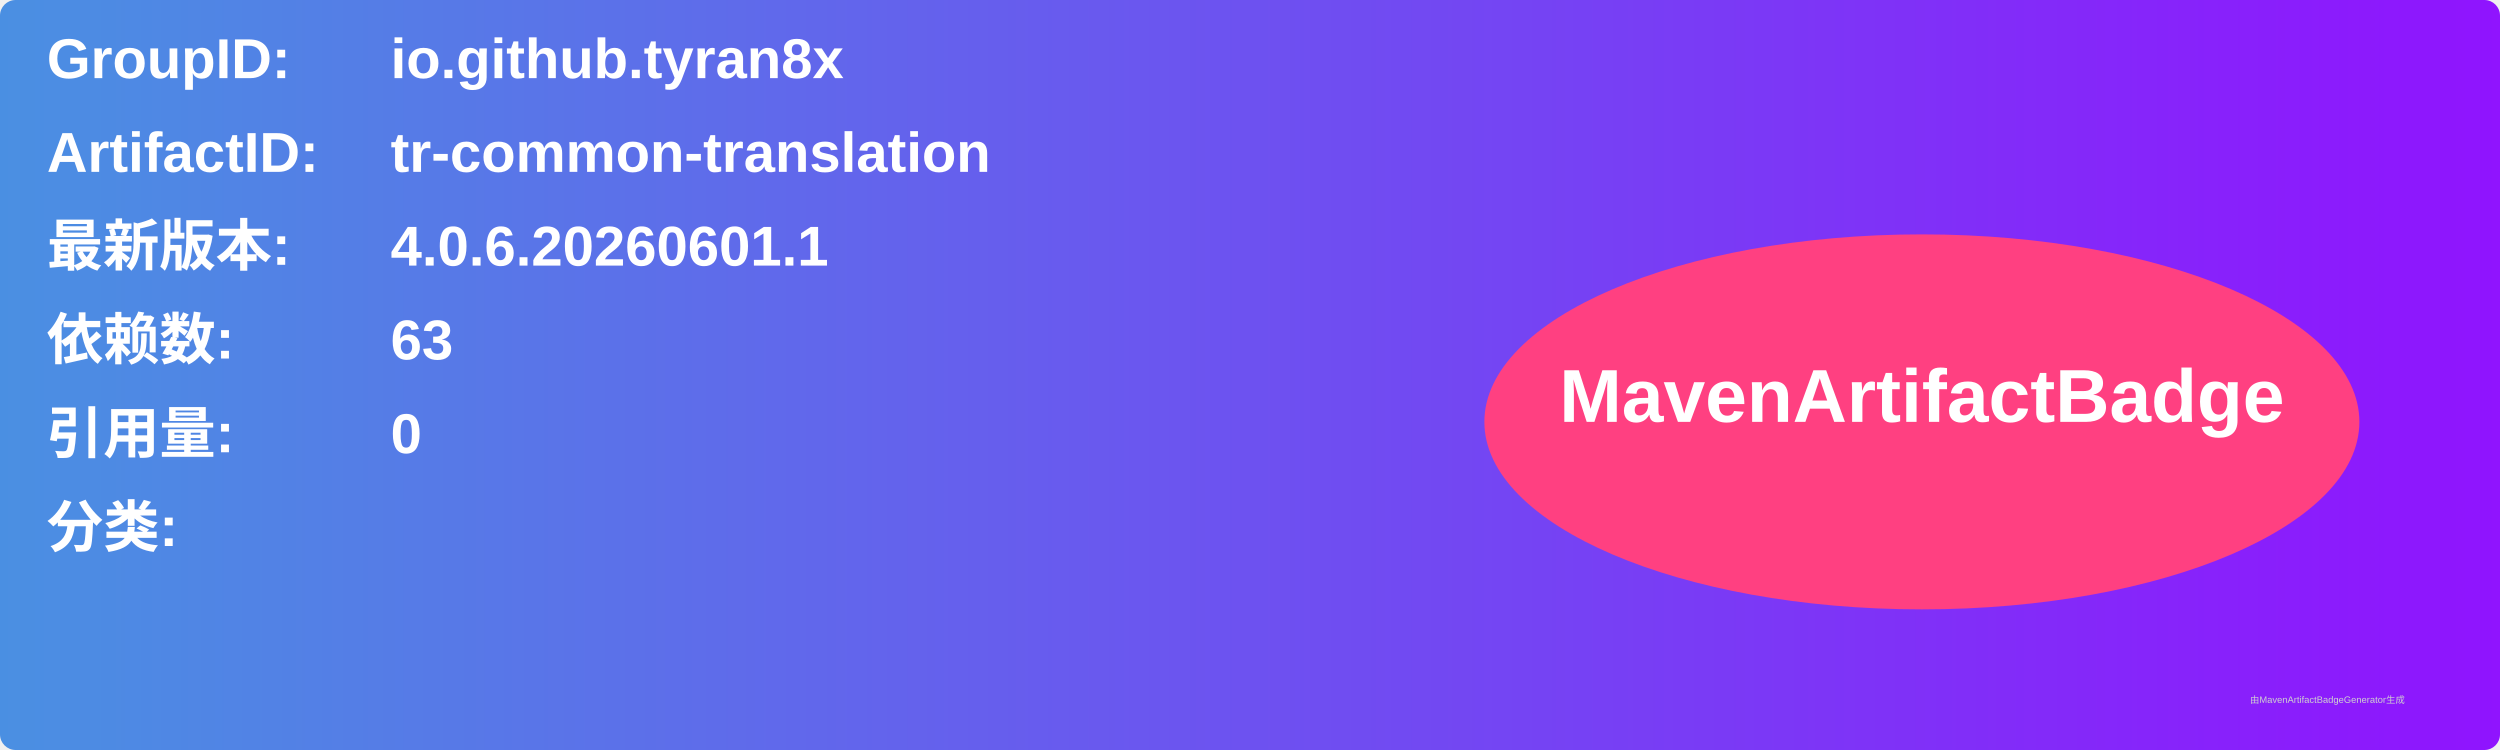
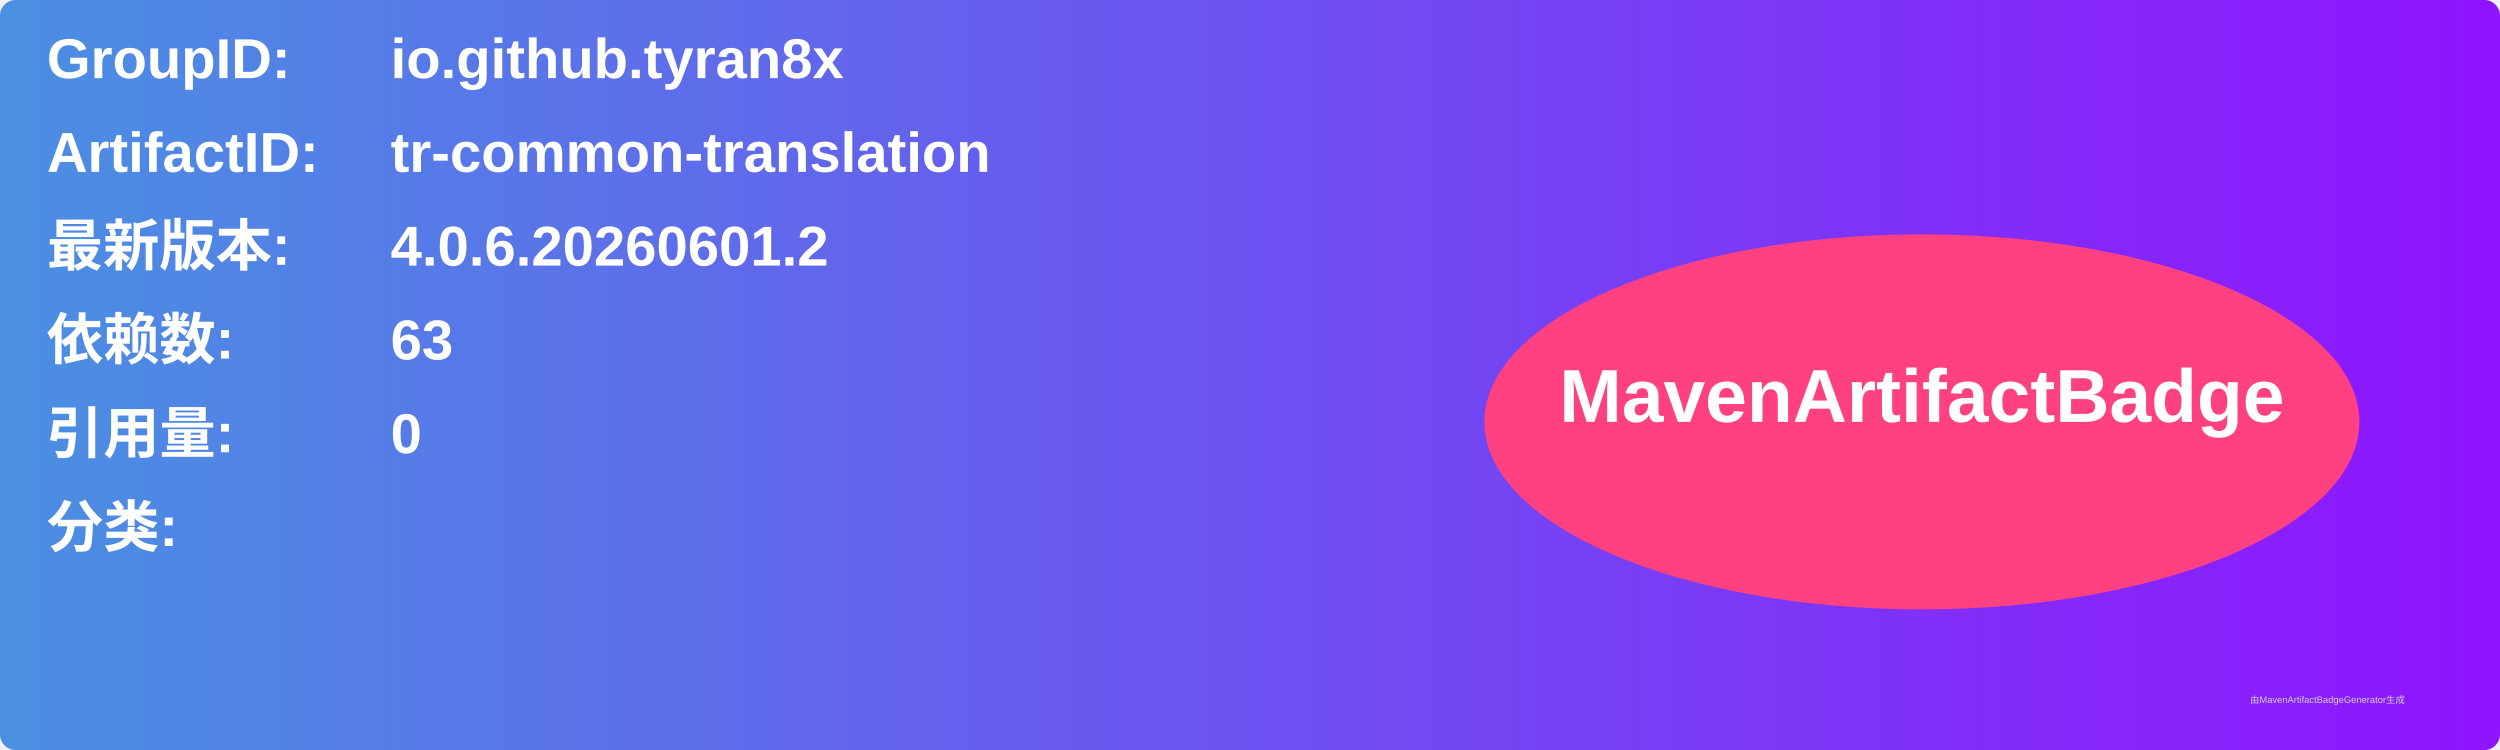
<svg xmlns="http://www.w3.org/2000/svg" width="800" height="240" viewBox="0 0 800 240">
  <linearGradient id="grad" x1="0%" y1="0%" x2="100%" y2="0%">
    <stop offset="0%" stop-color="#4a90e2" />
    <stop offset="100%" stop-color="#9013fe" />
  </linearGradient>
  <rect width="100%" height="100%" rx="5" ry="5" fill="url(#grad)" />
  <g transform="translate(15, 15)">
    <text x="0" y="10" font-family="Arial" font-size="18" fill="white" font-weight="bold" width="260">GroupID:</text>
    <text x="110" y="10" font-family="Arial" font-size="18" fill="white" font-weight="bold" width="460">io.github.tyran8x</text>
    <text x="0" y="40" font-family="Arial" font-size="18" fill="white" font-weight="bold" width="260">ArtifactID:</text>
    <text x="110" y="40" font-family="Arial" font-size="18" fill="white" font-weight="bold" width="460">tr-common-translation</text>
    <text x="0" y="70" font-family="Arial" font-size="18" fill="white" font-weight="bold">最新版本:</text>
    <text x="110" y="70" font-family="Arial" font-size="18" fill="white" font-weight="bold">
-       <tspan font-weight="bold">4.0.6.20260601.1</tspan>
+       <tspan font-weight="bold">4.0.6.20260601.2</tspan>
    </text>
    <text x="0" y="100" font-family="Arial" font-size="18" fill="white" font-weight="bold">依赖数: </text>
    <text x="110" y="100" font-family="Arial" font-size="18" fill="white">
      <tspan font-weight="bold">63</tspan>
    </text>
    <text x="0" y="130" font-family="Arial" font-size="18" fill="white" font-weight="bold">引用量: </text>
    <text x="110" y="130" font-family="Arial" font-size="18" fill="white">
      <tspan font-weight="bold">0</tspan>
    </text>
    <text x="0" y="160" font-family="Arial" font-size="18" fill="white" font-weight="bold">分类:</text>
    <text x="10" y="190" font-family="Arial" font-size="10" fill="white">
      <tspan font-weight="bold" />
    </text>
    <ellipse cx="600" cy="120" rx="140" ry="60" fill="#ff4081" />
    <text x="600" y="120" text-anchor="middle" font-family="Arial" font-size="24" fill="white" font-weight="bold">MavenArtifactBadge</text>
  </g>
  <text x="720" y="225" font-family="Arial" font-size="3" fill="#d0d0d0">由MavenArtifactBadgeGenerator生成</text>
</svg>
